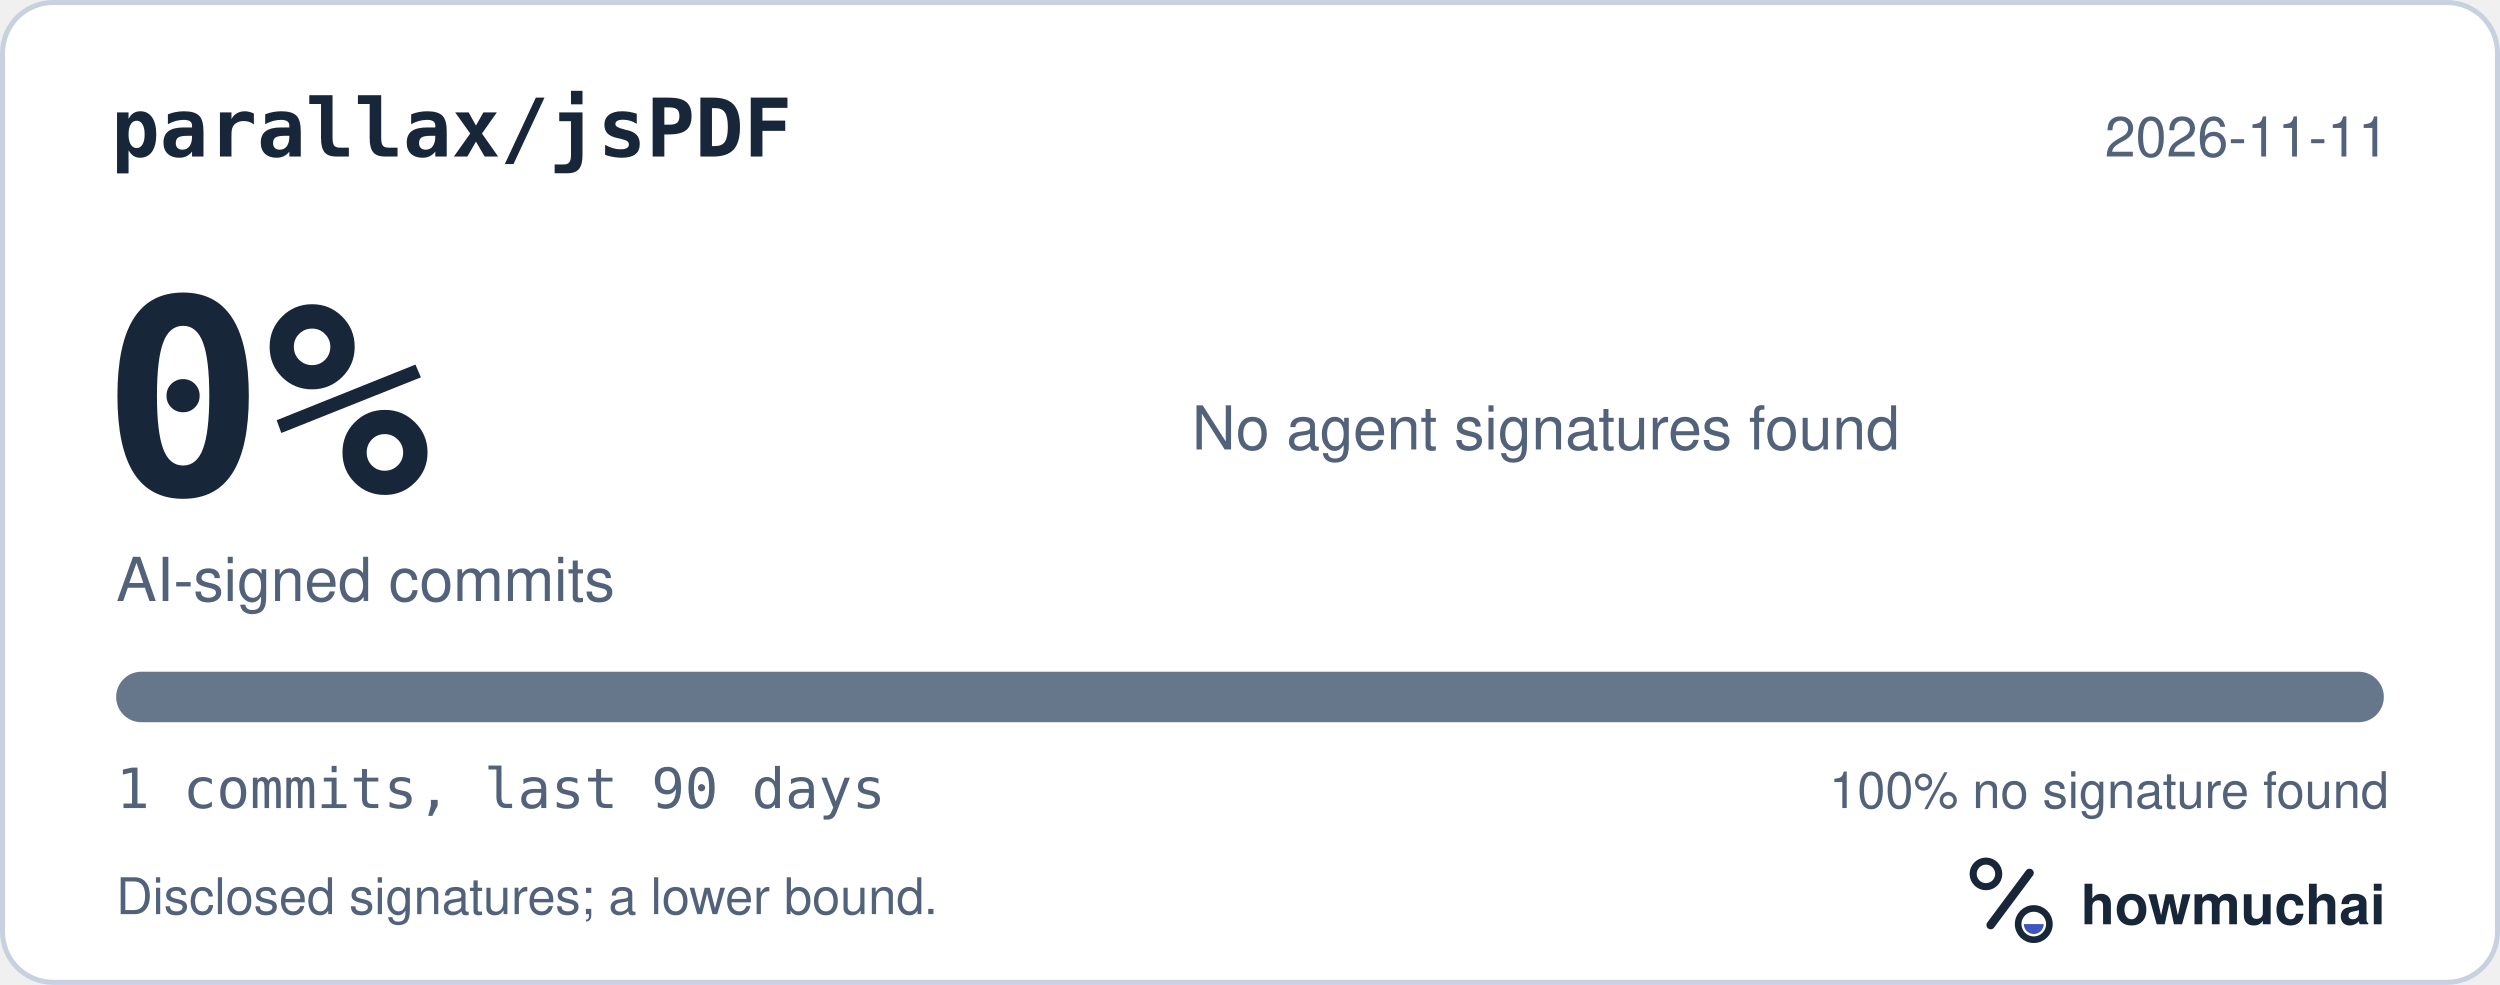
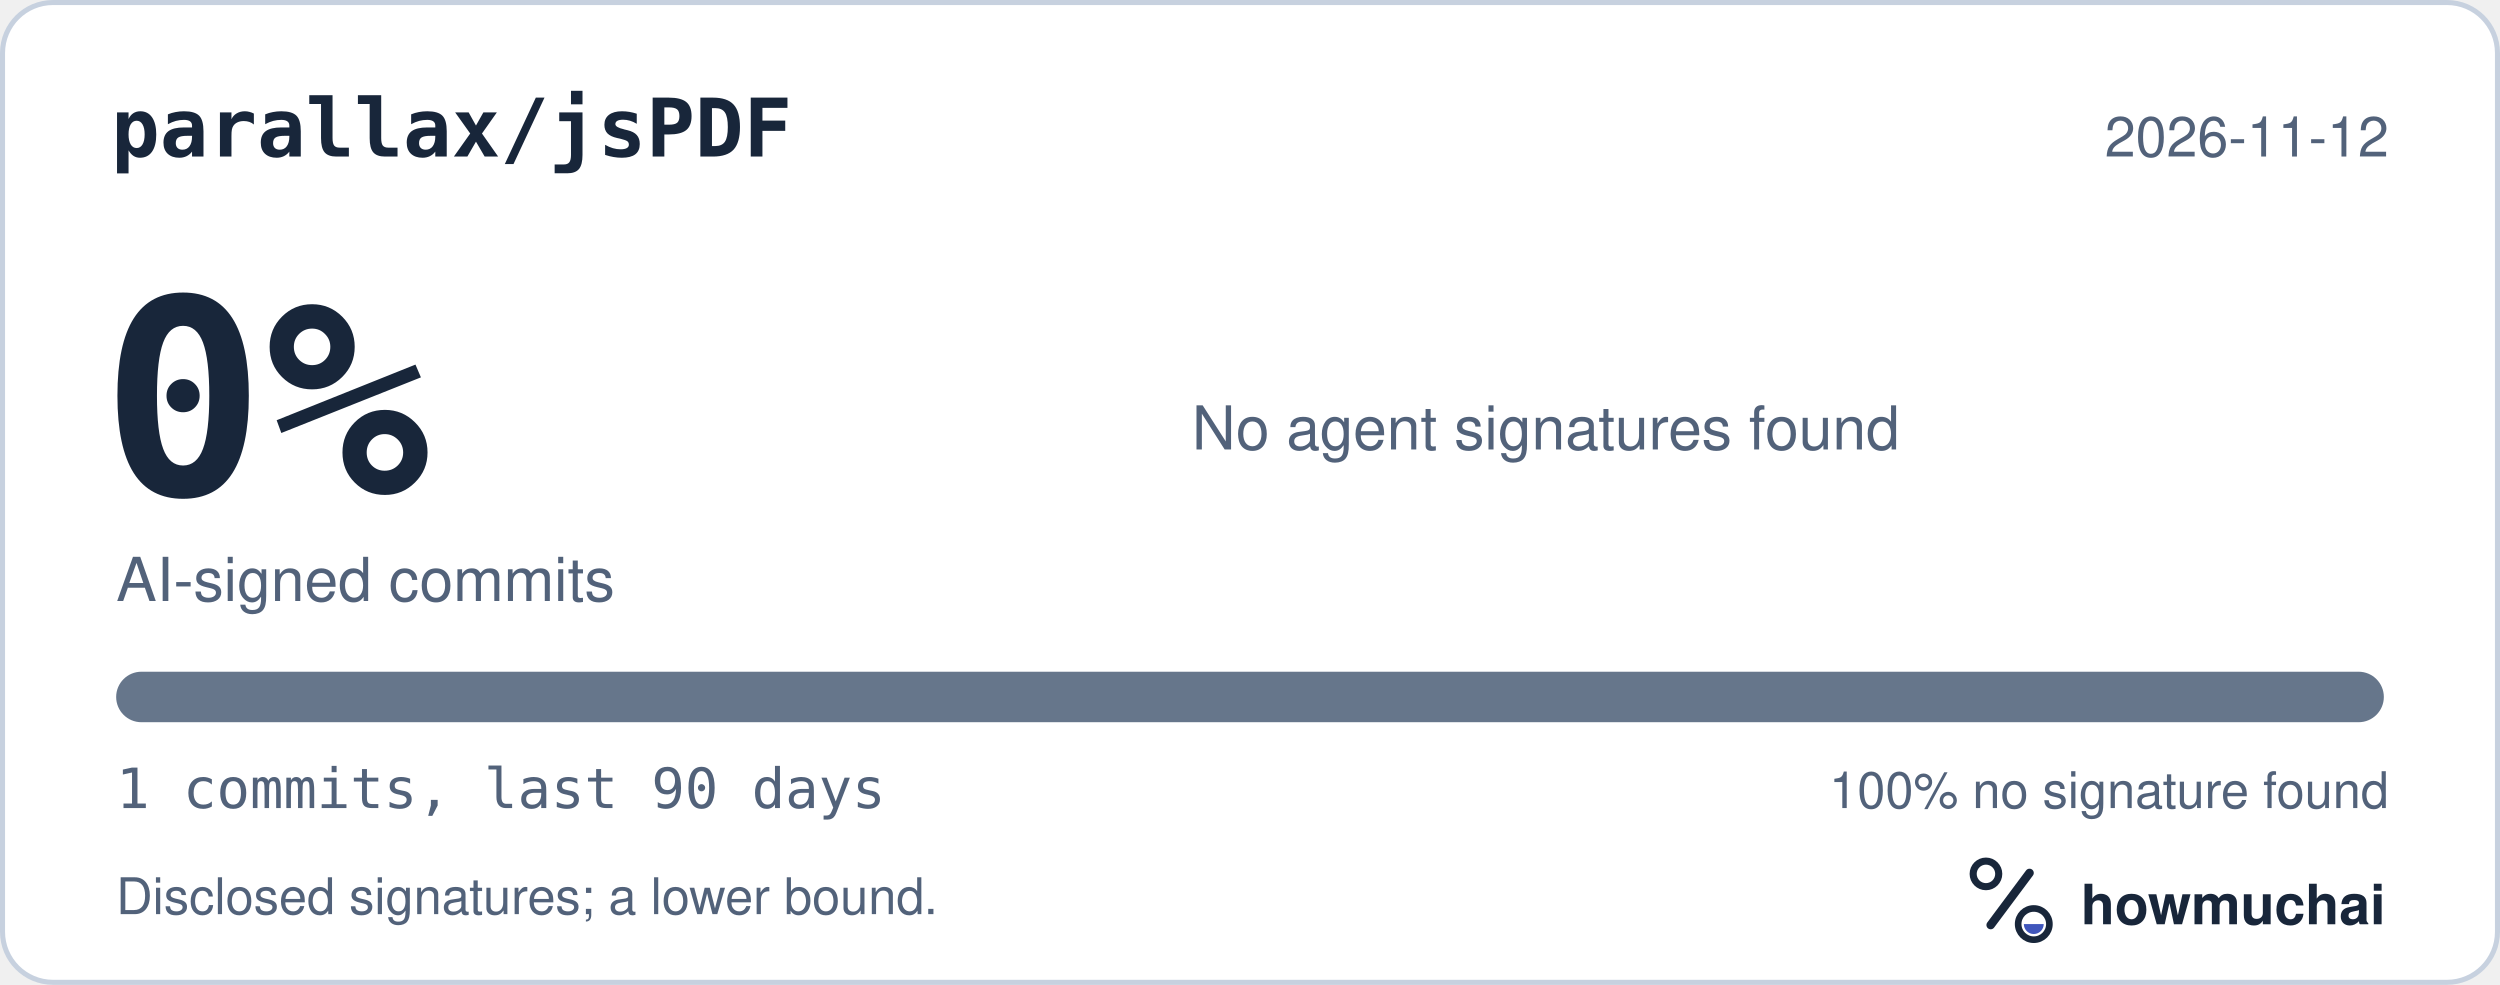
<svg xmlns="http://www.w3.org/2000/svg" width="495" height="195" viewBox="0 0 495 195" role="img" aria-labelledby="hm-t hm-d">
  <rect x="0.5" y="0.5" width="494" height="194" rx="10" fill="#FFFFFF" stroke="#C7D1DF" />
  <text x="22" y="31" fill="#18263A" font-family="ui-monospace, SF Mono, Menlo, Consolas, IBM Plex Mono, monospace" font-size="16" font-weight="600">parallax/jsPDF</text>
-   <text x="473" y="31" fill="#52627A" font-family="-apple-system, BlinkMacSystemFont, Segoe UI, Helvetica, Arial, Fira Sans, sans-serif" font-size="11" text-anchor="end">2026-11-11</text>
+   <text x="473" y="31" fill="#52627A" font-family="-apple-system, BlinkMacSystemFont, Segoe UI, Helvetica, Arial, Fira Sans, sans-serif" font-size="11" text-anchor="end">2026-11-12</text>
  <text x="20" y="98" fill="#18263A" font-family="ui-monospace, SF Mono, Menlo, Consolas, IBM Plex Mono, monospace" font-size="54" font-weight="700">0%</text>
  <text x="23" y="119" fill="#52627A" font-family="-apple-system, BlinkMacSystemFont, Segoe UI, Helvetica, Arial, Fira Sans, sans-serif" font-size="12">AI-signed commits</text>
  <text x="236" y="89" fill="#52627A" font-family="-apple-system, BlinkMacSystemFont, Segoe UI, Helvetica, Arial, Fira Sans, sans-serif" font-size="12">No agent signatures found</text>
  <defs>
    <clipPath id="hm-bar">
      <rect x="23" y="133" width="449" height="10" rx="5" />
    </clipPath>
  </defs>
  <rect x="23" y="133" width="449" height="10" rx="5" fill="#66768B" />
  <g clip-path="url(#hm-bar)" />
  <text x="23" y="160" fill="#52627A" font-family="ui-monospace, SF Mono, Menlo, Consolas, IBM Plex Mono, monospace" font-size="11">1 commits, last 90 days</text>
  <text x="473" y="160" fill="#52627A" font-family="-apple-system, BlinkMacSystemFont, Segoe UI, Helvetica, Arial, Fira Sans, sans-serif" font-size="10" text-anchor="end">100% no signature found</text>
  <text x="23" y="181" fill="#52627A" font-family="-apple-system, BlinkMacSystemFont, Segoe UI, Helvetica, Arial, Fira Sans, sans-serif" font-size="10">Disclosed signatures; a lower bound.</text>
  <g transform="translate(386 166) scale(0.046875)">
    <circle cx="154" cy="150" r="54" fill="none" stroke="#18263A" stroke-width="30" />
    <path d="M174 366 338 146" fill="none" stroke="#18263A" stroke-width="36" stroke-linecap="round" />
    <circle cx="356" cy="362" r="66" fill="none" stroke="#18263A" stroke-width="28" />
    <path d="M314 362a42 42 0 0 0 84 0Z" fill="#4056BC" />
  </g>
  <text x="412" y="183" fill="#18263A" font-family="-apple-system, BlinkMacSystemFont, Segoe UI, Helvetica, Arial, Fira Sans, sans-serif" font-size="11" font-weight="650">howmuchai</text>
</svg>
